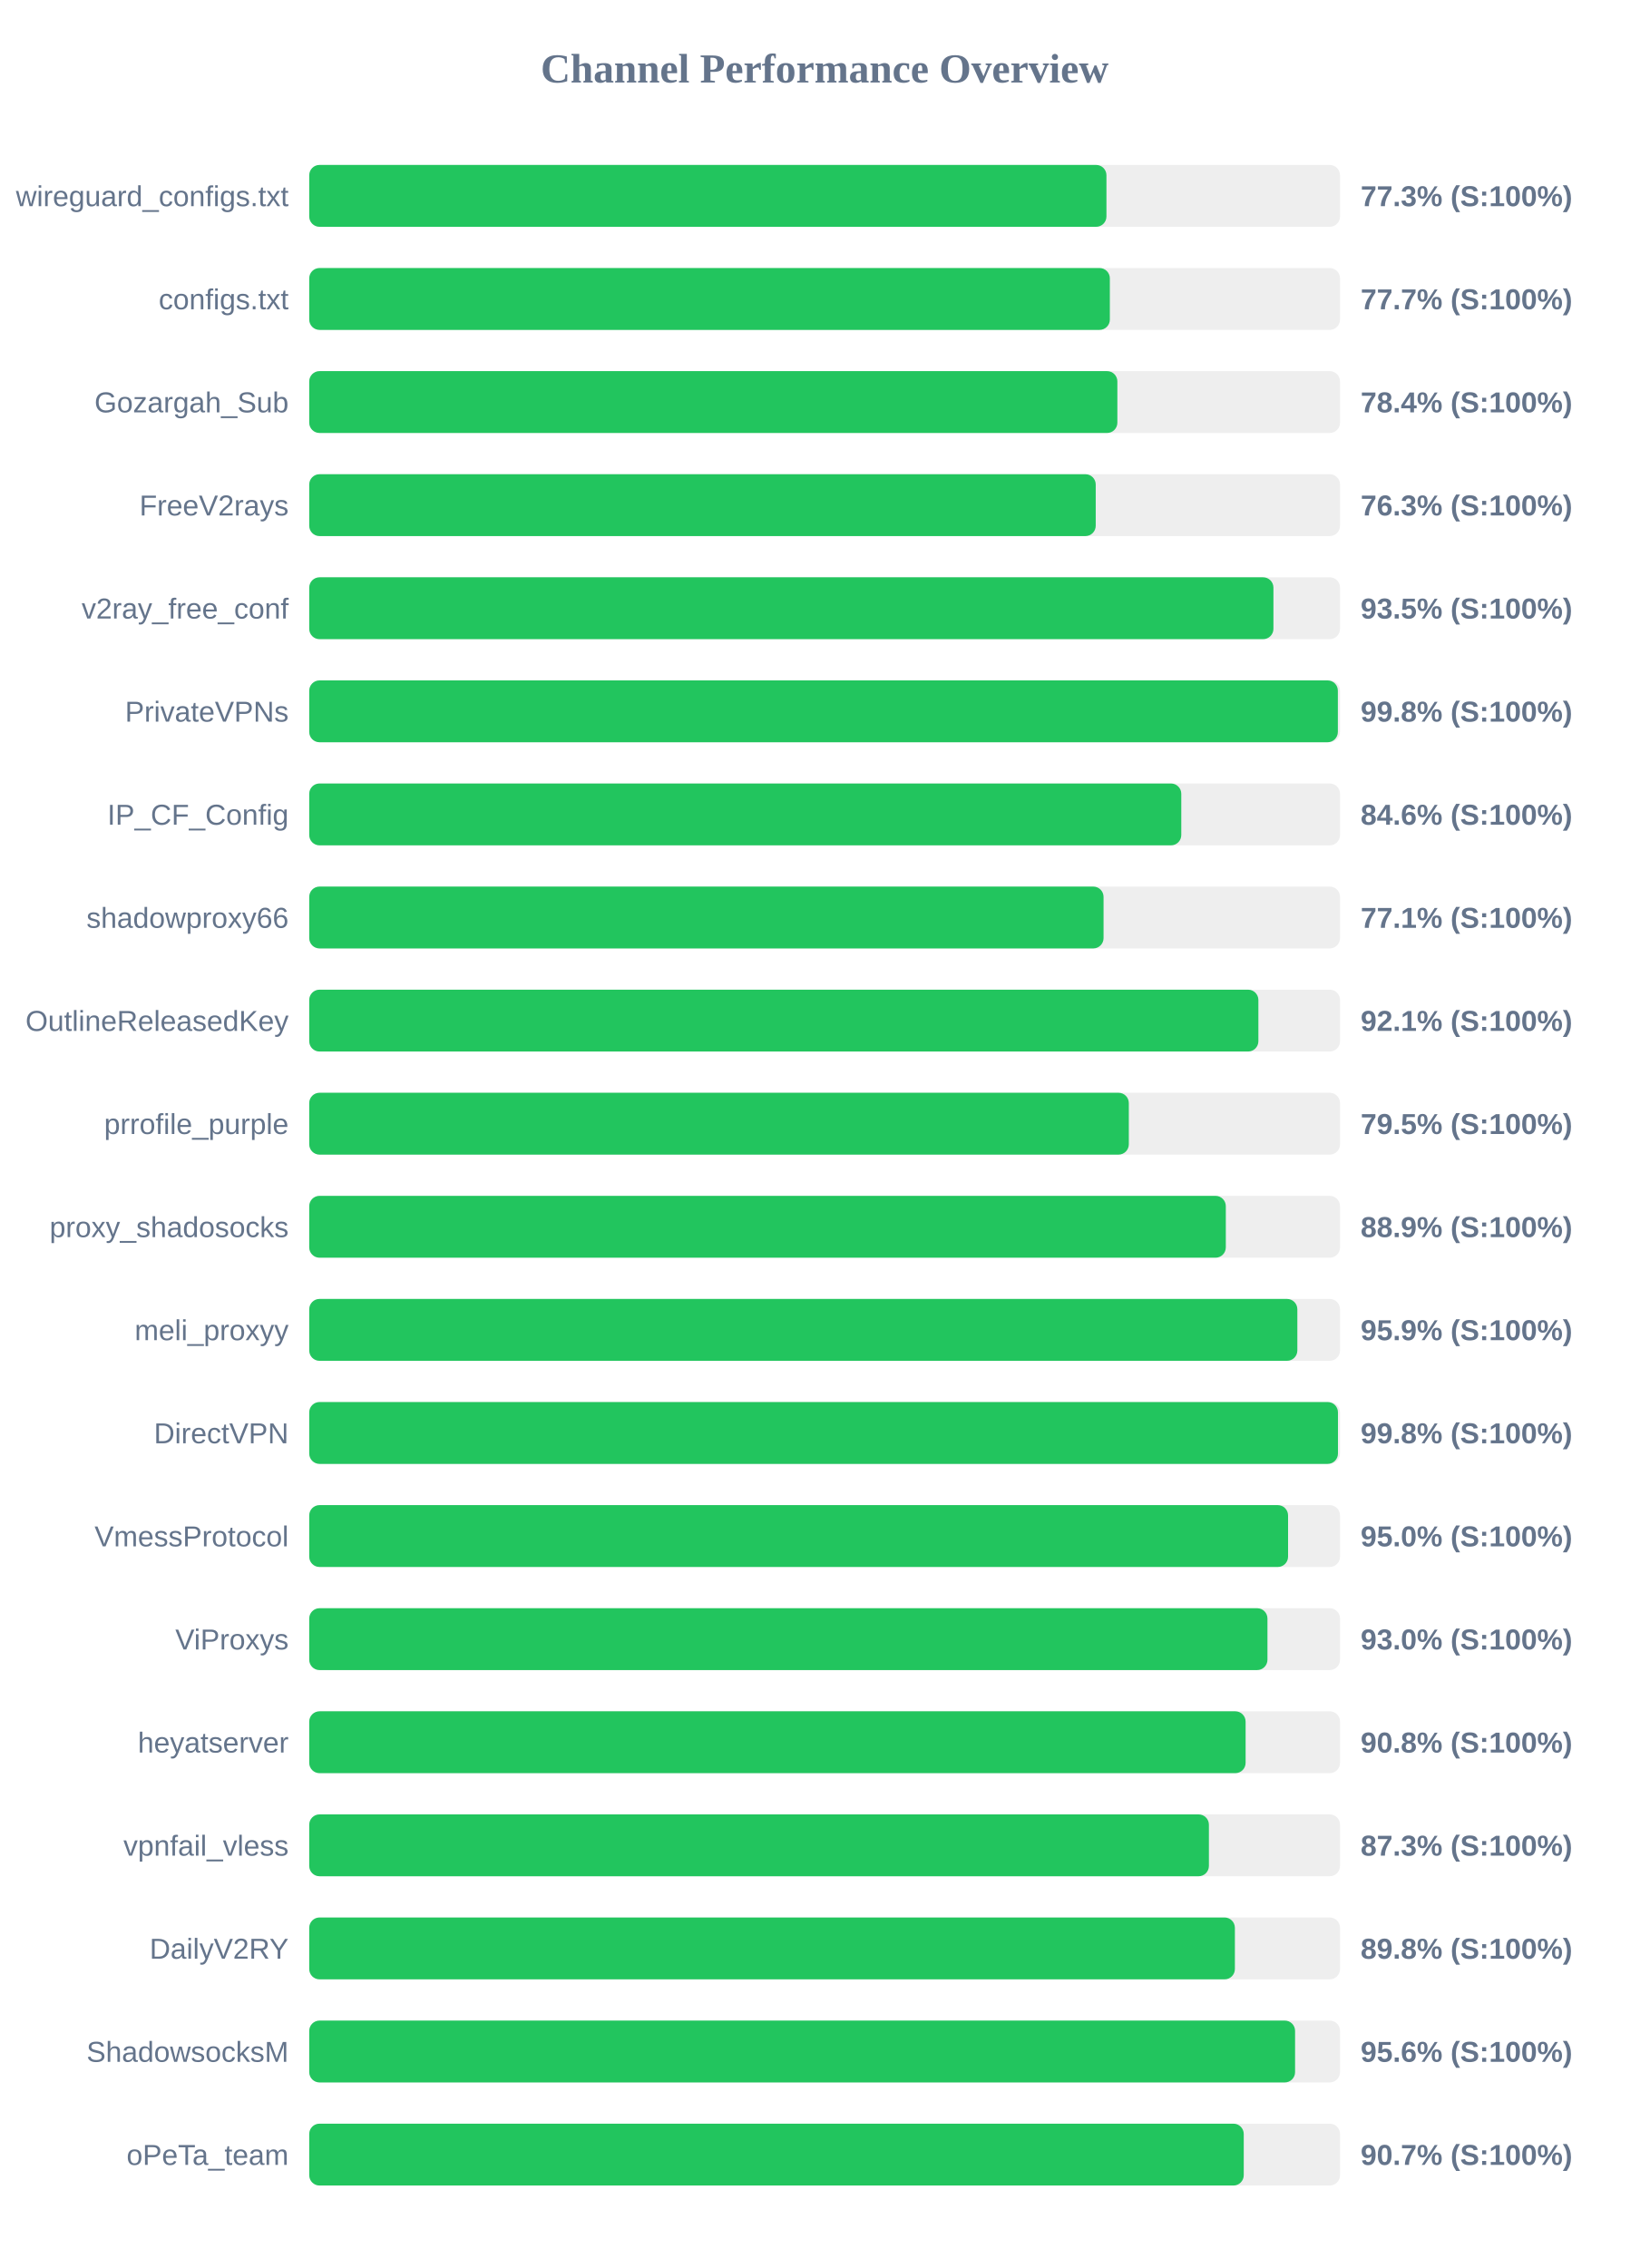
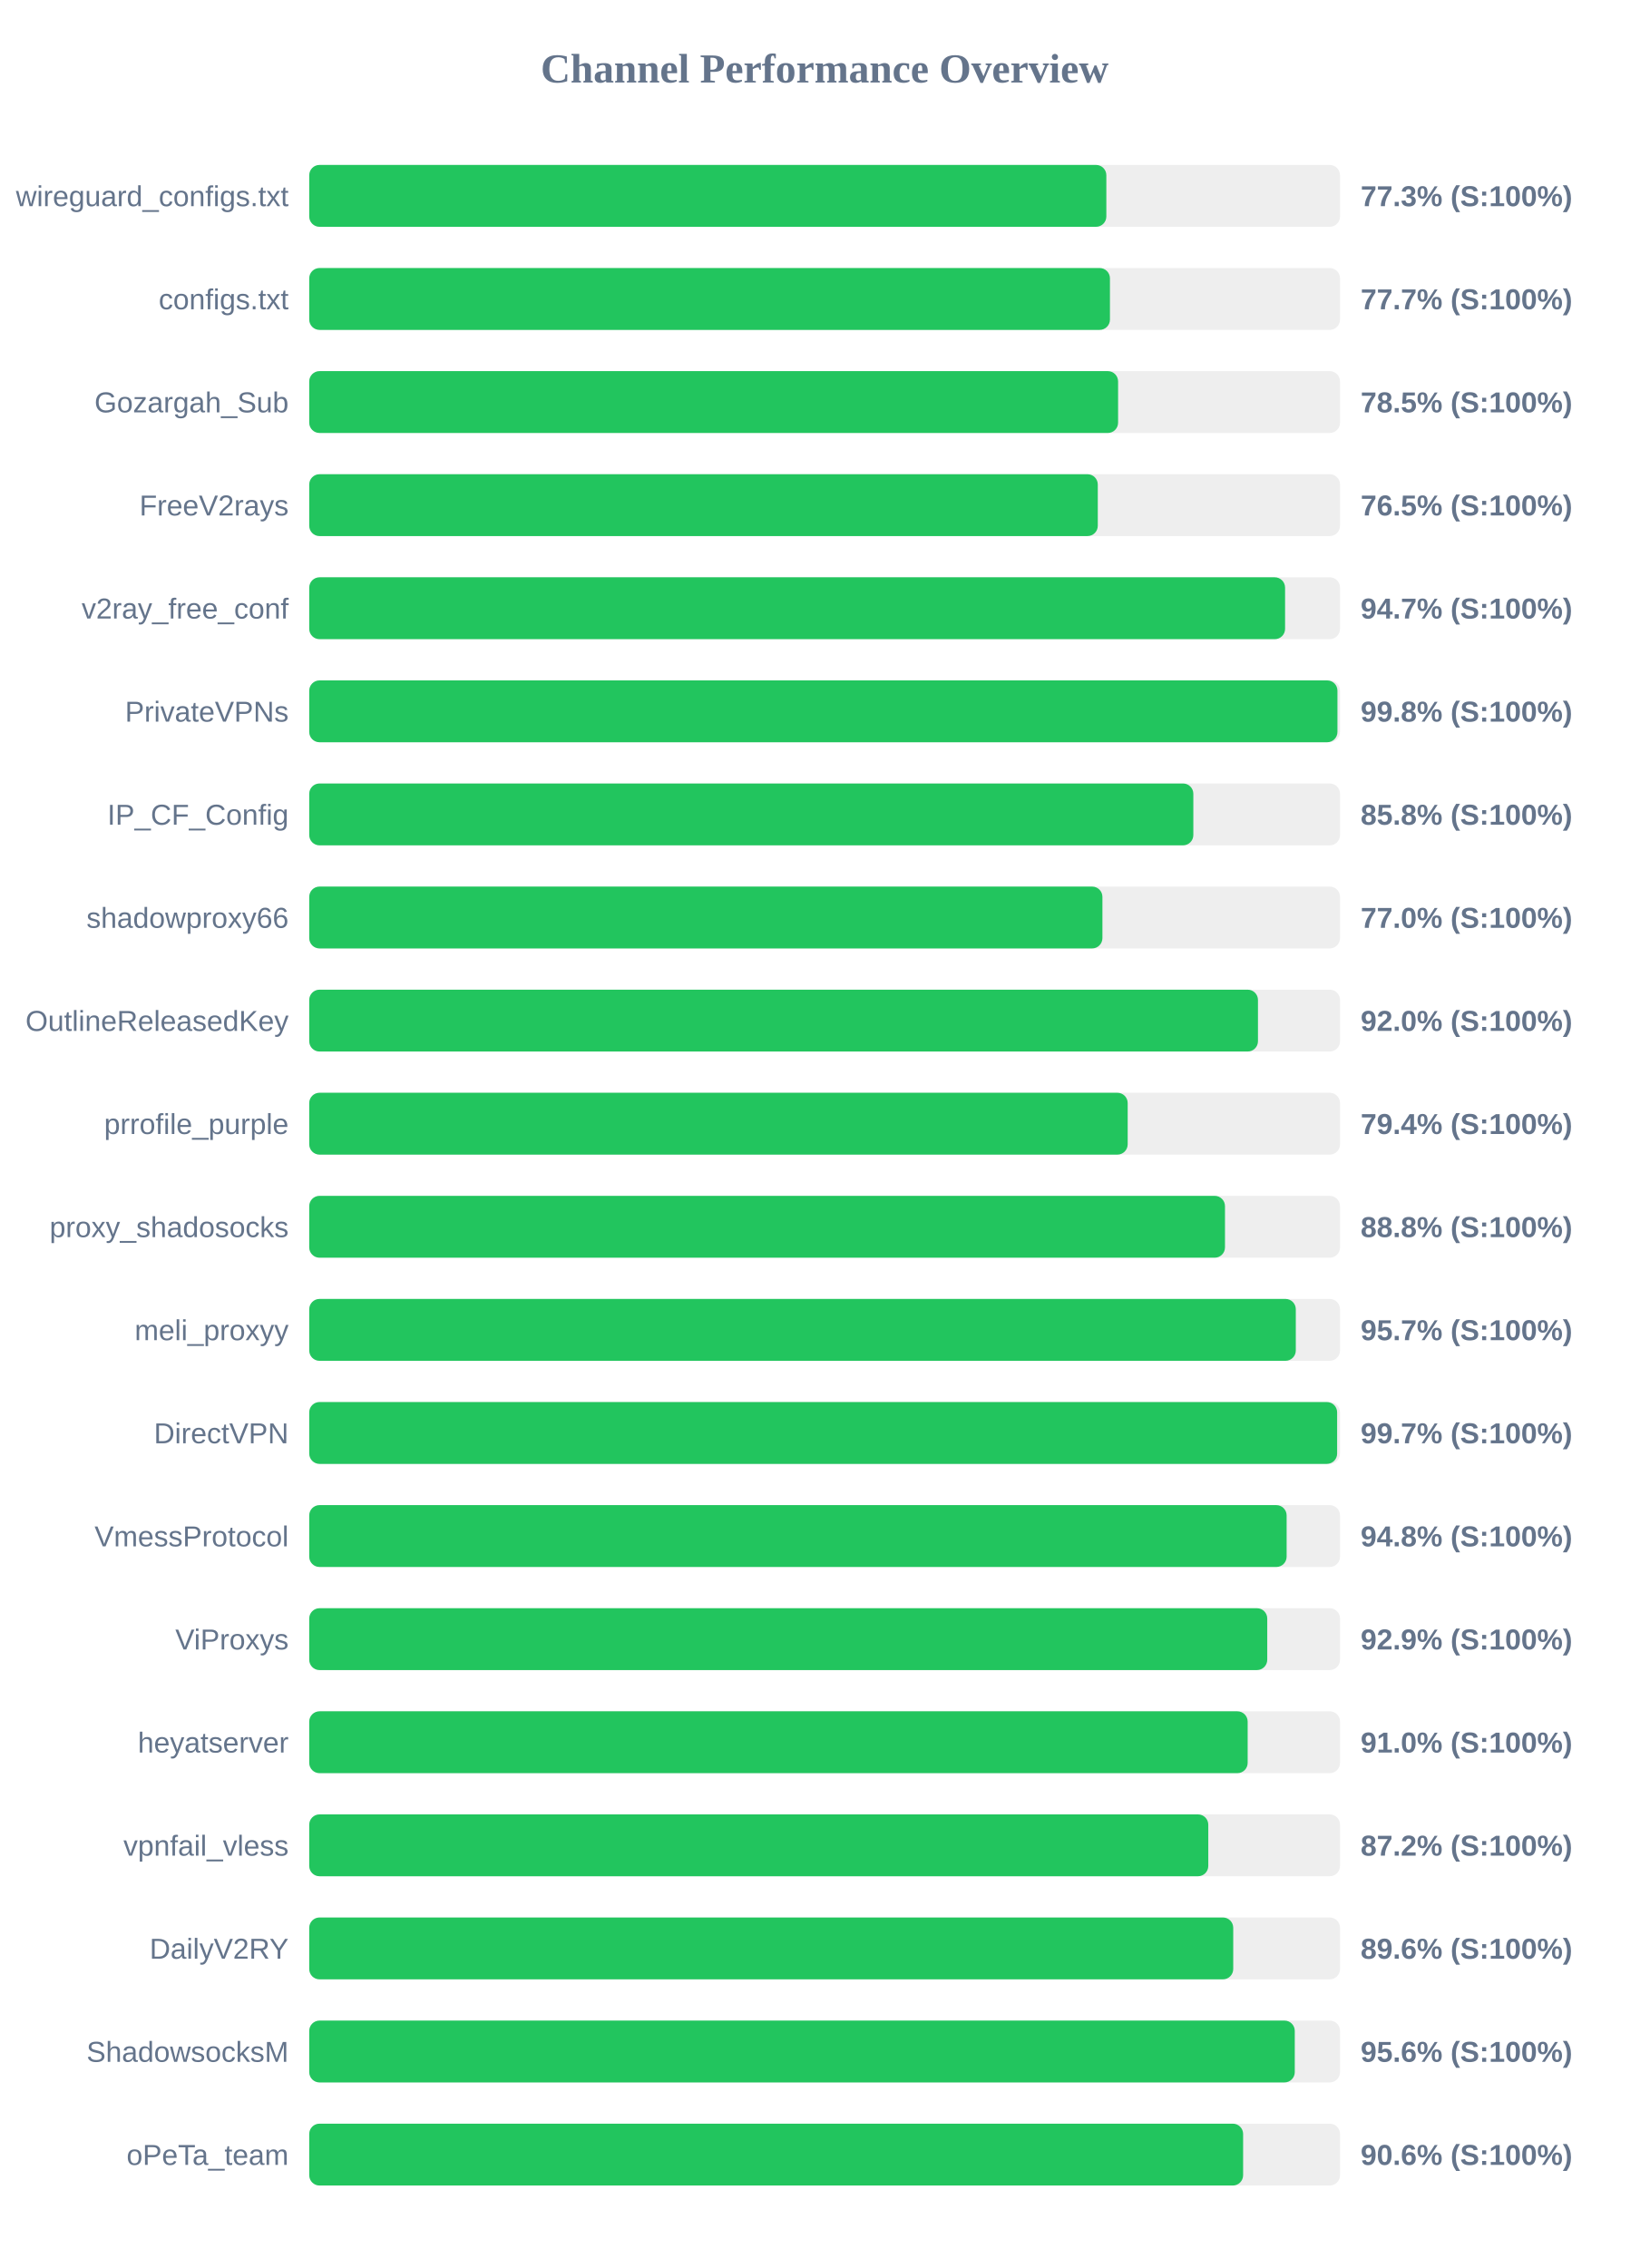
<svg xmlns="http://www.w3.org/2000/svg" width="800" height="1100" version="1.1">
  <style>
        .row { font: 14px Arial; fill: #64748b; }
        .score { font: bold 14px Arial; fill: #64748b; }
    </style>
  <text x="400" y="40" text-anchor="middle" font-size="20px" font-weight="bold" fill="#64748b">Channel Performance Overview</text>
  <rect x="150" y="80" width="500" height="30" fill="#eee" rx="5" />
-   <rect x="150" y="80" width="386.7" height="30" fill="#22c55e" rx="5" />
+   <rect x="150" y="80" width="386.65" height="30" fill="#22c55e" rx="5" />
  <text x="140" y="100" text-anchor="end" class="row">wireguard_configs.txt</text>
  <text x="660" y="100" text-anchor="start" class="score">77.3% (S:100%)</text>
  <rect x="150" y="130" width="500" height="30" fill="#eee" rx="5" />
-   <rect x="150" y="130" width="388.35" height="30" fill="#22c55e" rx="5" />
+   <rect x="150" y="130" width="388.4" height="30" fill="#22c55e" rx="5" />
  <text x="140" y="150" text-anchor="end" class="row">configs.txt</text>
  <text x="660" y="150" text-anchor="start" class="score">77.7% (S:100%)</text>
  <rect x="150" y="180" width="500" height="30" fill="#eee" rx="5" />
-   <rect x="150" y="180" width="392.0" height="30" fill="#22c55e" rx="5" />
+   <rect x="150" y="180" width="392.35" height="30" fill="#22c55e" rx="5" />
  <text x="140" y="200" text-anchor="end" class="row">Gozargah_Sub</text>
-   <text x="660" y="200" text-anchor="start" class="score">78.4% (S:100%)</text>
+   <text x="660" y="200" text-anchor="start" class="score">78.5% (S:100%)</text>
  <rect x="150" y="230" width="500" height="30" fill="#eee" rx="5" />
-   <rect x="150" y="230" width="381.5" height="30" fill="#22c55e" rx="5" />
+   <rect x="150" y="230" width="382.5" height="30" fill="#22c55e" rx="5" />
  <text x="140" y="250" text-anchor="end" class="row">FreeV2rays</text>
-   <text x="660" y="250" text-anchor="start" class="score">76.3% (S:100%)</text>
+   <text x="660" y="250" text-anchor="start" class="score">76.5% (S:100%)</text>
  <rect x="150" y="280" width="500" height="30" fill="#eee" rx="5" />
-   <rect x="150" y="280" width="467.7" height="30" fill="#22c55e" rx="5" />
+   <rect x="150" y="280" width="473.35" height="30" fill="#22c55e" rx="5" />
  <text x="140" y="300" text-anchor="end" class="row">v2ray_free_conf</text>
-   <text x="660" y="300" text-anchor="start" class="score">93.5% (S:100%)</text>
+   <text x="660" y="300" text-anchor="start" class="score">94.7% (S:100%)</text>
  <rect x="150" y="330" width="500" height="30" fill="#eee" rx="5" />
-   <rect x="150" y="330" width="498.95" height="30" fill="#22c55e" rx="5" />
+   <rect x="150" y="330" width="498.75" height="30" fill="#22c55e" rx="5" />
  <text x="140" y="350" text-anchor="end" class="row">PrivateVPNs</text>
  <text x="660" y="350" text-anchor="start" class="score">99.8% (S:100%)</text>
  <rect x="150" y="380" width="500" height="30" fill="#eee" rx="5" />
-   <rect x="150" y="380" width="423.0" height="30" fill="#22c55e" rx="5" />
+   <rect x="150" y="380" width="428.85" height="30" fill="#22c55e" rx="5" />
  <text x="140" y="400" text-anchor="end" class="row">IP_CF_Config</text>
-   <text x="660" y="400" text-anchor="start" class="score">84.6% (S:100%)</text>
+   <text x="660" y="400" text-anchor="start" class="score">85.8% (S:100%)</text>
  <rect x="150" y="430" width="500" height="30" fill="#eee" rx="5" />
-   <rect x="150" y="430" width="385.3" height="30" fill="#22c55e" rx="5" />
+   <rect x="150" y="430" width="384.75" height="30" fill="#22c55e" rx="5" />
  <text x="140" y="450" text-anchor="end" class="row">shadowproxy66</text>
-   <text x="660" y="450" text-anchor="start" class="score">77.1% (S:100%)</text>
+   <text x="660" y="450" text-anchor="start" class="score">77.0% (S:100%)</text>
  <rect x="150" y="480" width="500" height="30" fill="#eee" rx="5" />
-   <rect x="150" y="480" width="460.4" height="30" fill="#22c55e" rx="5" />
+   <rect x="150" y="480" width="460.2" height="30" fill="#22c55e" rx="5" />
  <text x="140" y="500" text-anchor="end" class="row">OutlineReleasedKey</text>
-   <text x="660" y="500" text-anchor="start" class="score">92.1% (S:100%)</text>
+   <text x="660" y="500" text-anchor="start" class="score">92.0% (S:100%)</text>
  <rect x="150" y="530" width="500" height="30" fill="#eee" rx="5" />
-   <rect x="150" y="530" width="397.55" height="30" fill="#22c55e" rx="5" />
+   <rect x="150" y="530" width="397.0" height="30" fill="#22c55e" rx="5" />
  <text x="140" y="550" text-anchor="end" class="row">prrofile_purple</text>
-   <text x="660" y="550" text-anchor="start" class="score">79.5% (S:100%)</text>
+   <text x="660" y="550" text-anchor="start" class="score">79.4% (S:100%)</text>
  <rect x="150" y="580" width="500" height="30" fill="#eee" rx="5" />
-   <rect x="150" y="580" width="444.6" height="30" fill="#22c55e" rx="5" />
+   <rect x="150" y="580" width="444.2" height="30" fill="#22c55e" rx="5" />
  <text x="140" y="600" text-anchor="end" class="row">proxy_shadosocks</text>
-   <text x="660" y="600" text-anchor="start" class="score">88.9% (S:100%)</text>
+   <text x="660" y="600" text-anchor="start" class="score">88.8% (S:100%)</text>
  <rect x="150" y="630" width="500" height="30" fill="#eee" rx="5" />
-   <rect x="150" y="630" width="479.3" height="30" fill="#22c55e" rx="5" />
+   <rect x="150" y="630" width="478.55" height="30" fill="#22c55e" rx="5" />
  <text x="140" y="650" text-anchor="end" class="row">meli_proxyy</text>
-   <text x="660" y="650" text-anchor="start" class="score">95.9% (S:100%)</text>
+   <text x="660" y="650" text-anchor="start" class="score">95.7% (S:100%)</text>
  <rect x="150" y="680" width="500" height="30" fill="#eee" rx="5" />
-   <rect x="150" y="680" width="499.0" height="30" fill="#22c55e" rx="5" />
+   <rect x="150" y="680" width="498.6" height="30" fill="#22c55e" rx="5" />
  <text x="140" y="700" text-anchor="end" class="row">DirectVPN</text>
-   <text x="660" y="700" text-anchor="start" class="score">99.8% (S:100%)</text>
+   <text x="660" y="700" text-anchor="start" class="score">99.7% (S:100%)</text>
  <rect x="150" y="730" width="500" height="30" fill="#eee" rx="5" />
-   <rect x="150" y="730" width="474.8" height="30" fill="#22c55e" rx="5" />
+   <rect x="150" y="730" width="474.1" height="30" fill="#22c55e" rx="5" />
  <text x="140" y="750" text-anchor="end" class="row">VmessProtocol</text>
-   <text x="660" y="750" text-anchor="start" class="score">95.0% (S:100%)</text>
+   <text x="660" y="750" text-anchor="start" class="score">94.8% (S:100%)</text>
  <rect x="150" y="780" width="500" height="30" fill="#eee" rx="5" />
-   <rect x="150" y="780" width="464.8" height="30" fill="#22c55e" rx="5" />
+   <rect x="150" y="780" width="464.7" height="30" fill="#22c55e" rx="5" />
  <text x="140" y="800" text-anchor="end" class="row">ViProxys</text>
-   <text x="660" y="800" text-anchor="start" class="score">93.0% (S:100%)</text>
+   <text x="660" y="800" text-anchor="start" class="score">92.9% (S:100%)</text>
  <rect x="150" y="830" width="500" height="30" fill="#eee" rx="5" />
-   <rect x="150" y="830" width="454.2" height="30" fill="#22c55e" rx="5" />
+   <rect x="150" y="830" width="455.2" height="30" fill="#22c55e" rx="5" />
  <text x="140" y="850" text-anchor="end" class="row">heyatserver</text>
-   <text x="660" y="850" text-anchor="start" class="score">90.8% (S:100%)</text>
+   <text x="660" y="850" text-anchor="start" class="score">91.0% (S:100%)</text>
  <rect x="150" y="880" width="500" height="30" fill="#eee" rx="5" />
-   <rect x="150" y="880" width="436.4" height="30" fill="#22c55e" rx="5" />
+   <rect x="150" y="880" width="436.1" height="30" fill="#22c55e" rx="5" />
  <text x="140" y="900" text-anchor="end" class="row">vpnfail_vless</text>
-   <text x="660" y="900" text-anchor="start" class="score">87.3% (S:100%)</text>
+   <text x="660" y="900" text-anchor="start" class="score">87.2% (S:100%)</text>
  <rect x="150" y="930" width="500" height="30" fill="#eee" rx="5" />
-   <rect x="150" y="930" width="449.0" height="30" fill="#22c55e" rx="5" />
+   <rect x="150" y="930" width="448.2" height="30" fill="#22c55e" rx="5" />
  <text x="140" y="950" text-anchor="end" class="row">DailyV2RY</text>
-   <text x="660" y="950" text-anchor="start" class="score">89.8% (S:100%)</text>
+   <text x="660" y="950" text-anchor="start" class="score">89.6% (S:100%)</text>
  <rect x="150" y="980" width="500" height="30" fill="#eee" rx="5" />
-   <rect x="150" y="980" width="478.2" height="30" fill="#22c55e" rx="5" />
+   <rect x="150" y="980" width="478.05" height="30" fill="#22c55e" rx="5" />
  <text x="140" y="1000" text-anchor="end" class="row">ShadowsocksM</text>
  <text x="660" y="1000" text-anchor="start" class="score">95.6% (S:100%)</text>
  <rect x="150" y="1030" width="500" height="30" fill="#eee" rx="5" />
-   <rect x="150" y="1030" width="453.3" height="30" fill="#22c55e" rx="5" />
+   <rect x="150" y="1030" width="453.0" height="30" fill="#22c55e" rx="5" />
  <text x="140" y="1050" text-anchor="end" class="row">oPeTa_team</text>
-   <text x="660" y="1050" text-anchor="start" class="score">90.7% (S:100%)</text>
+   <text x="660" y="1050" text-anchor="start" class="score">90.6% (S:100%)</text>
</svg>
